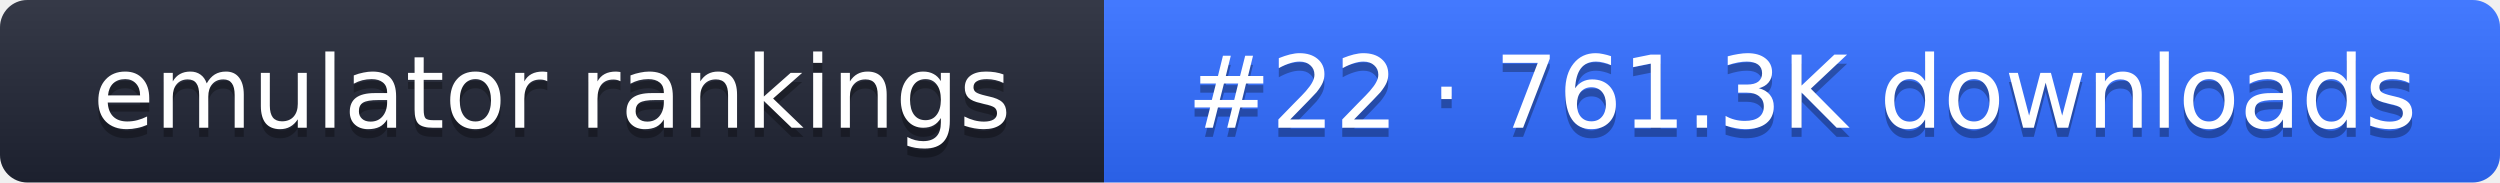
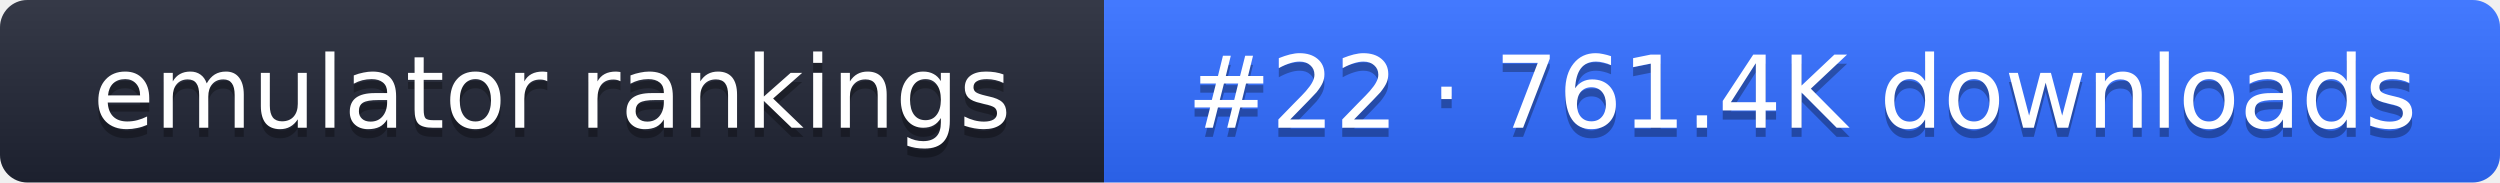
- <svg xmlns="http://www.w3.org/2000/svg" width="274" height="20" role="img" aria-label="emulator rankings: #22 · 761.3K downloads">
+ <svg xmlns="http://www.w3.org/2000/svg" width="274" height="20" role="img" aria-label="emulator rankings: #22 · 761.4K downloads">
  <linearGradient id="g" x2="0" y2="100%">
    <stop offset="0" stop-color="#fff" stop-opacity=".1" />
    <stop offset="1" stop-opacity=".1" />
  </linearGradient>
  <clipPath id="r">
    <rect width="274" height="20" rx="3" fill="#fff" />
  </clipPath>
  <g clip-path="url(#r)">
    <rect width="121" height="20" fill="#1f2433" />
    <rect x="121" width="153" height="20" fill="#2f6bff" />
    <rect width="274" height="20" fill="url(#g)" />
  </g>
  <g fill="#fff" text-anchor="middle" font-family="Verdana,DejaVu Sans,sans-serif" font-size="11">
    <text x="60.5" y="15" fill="#010101" fill-opacity=".3">emulator rankings</text>
    <text x="60.5" y="14">emulator rankings</text>
-     <text x="197.5" y="15" fill="#010101" fill-opacity=".3">#22 · 761.3K downloads</text>
-     <text x="197.5" y="14">#22 · 761.3K downloads</text>
+     <text x="197.5" y="15" fill="#010101" fill-opacity=".3">#22 · 761.4K downloads</text>
+     <text x="197.5" y="14">#22 · 761.4K downloads</text>
  </g>
</svg>
